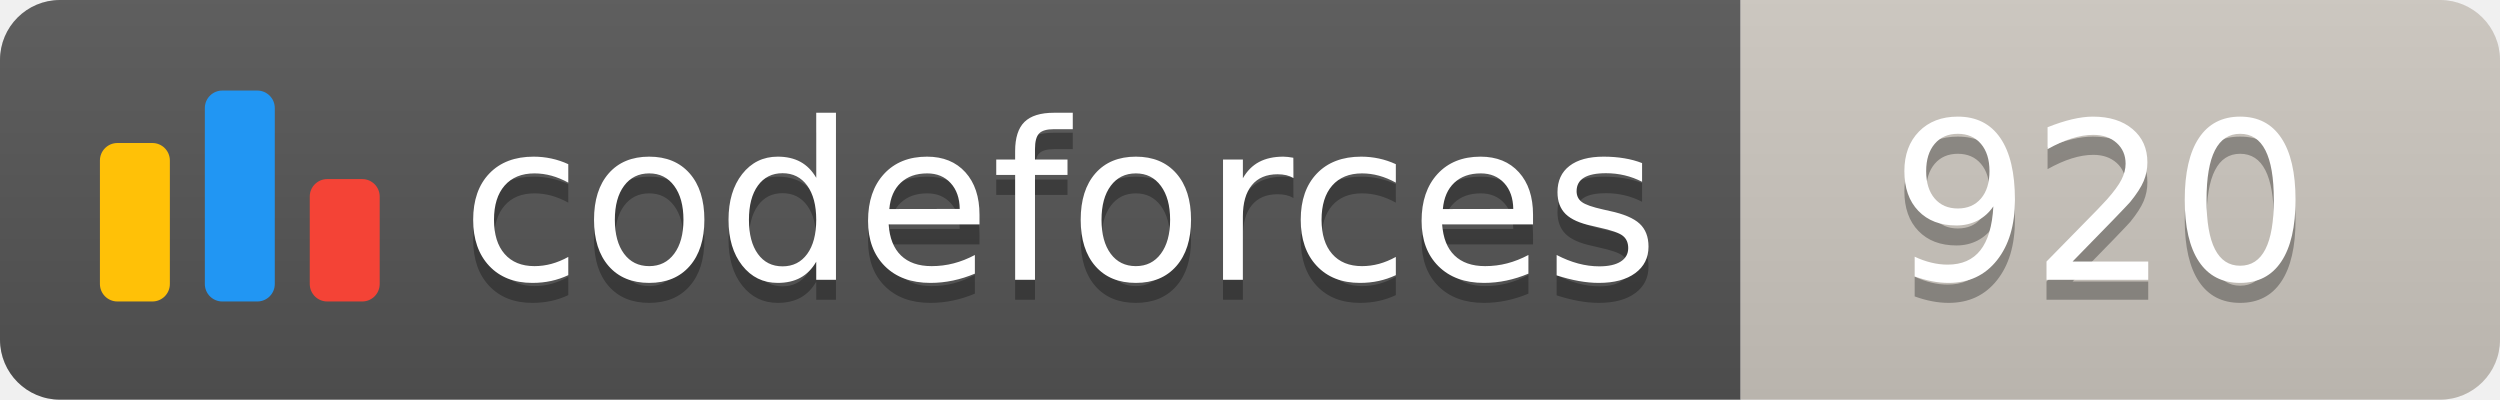
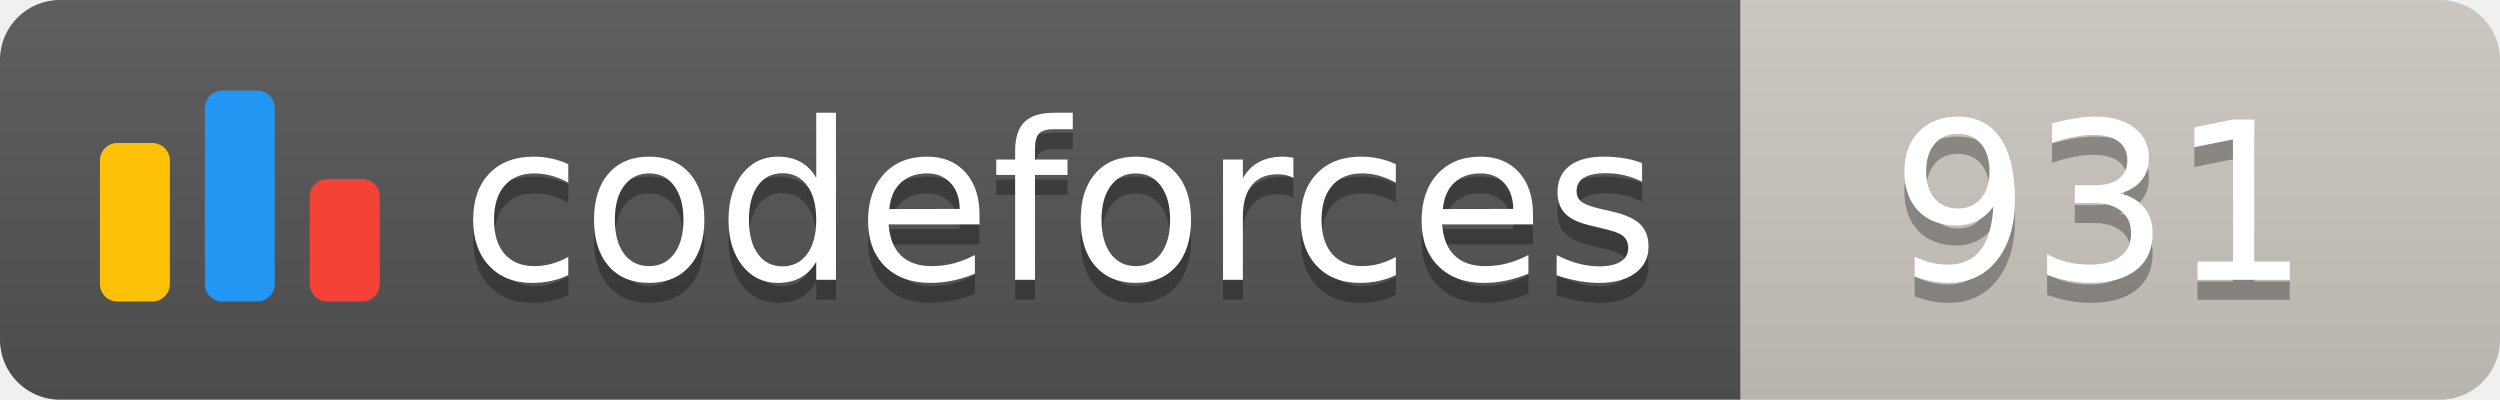
<svg xmlns="http://www.w3.org/2000/svg" width="125.1" height="20">
  <linearGradient id="smooth" x2="0" y2="100%">
    <stop offset="0" stop-color="#bbb" stop-opacity=".1" />
    <stop offset="1" stop-opacity=".1" />
  </linearGradient>
  <clipPath id="round">
    <rect width="125.1" height="20" rx="3" fill="#fff" />
  </clipPath>
  <g clip-path="url(#round)">
    <rect width="87.1" height="20" fill="#555" />
    <rect x="87.1" width="38.0" height="20" fill="#cec8c1" />
    <rect width="125.1" height="20" fill="url(#smooth)" />
  </g>
  <g fill="#fff" text-anchor="middle" font-family="DejaVu Sans,Verdana,Geneva,sans-serif" font-size="110">
    <svg x="5" y="3" class="logo" width="14" height="14" viewBox="0 0 32 25" fill="none">
      <rect y="6" width="8" height="18.125" rx="2" fill="#FFC107" />
      <rect x="24" y="10.125" width="8" height="14" rx="2" fill="#F44336" />
      <rect x="12" width="8" height="24.125" rx="2" fill="#2196F3" />
    </svg>
    <text x="530.5" y="150" fill="#010101" fill-opacity=".3" transform="scale(0.1)" textLength="601.0" lengthAdjust="spacing">codeforces
        </text>
    <text x="530.5" y="140" transform="scale(0.1)" textLength="601.0" lengthAdjust="spacing">codeforces</text>
-     <text x="1051.0" y="150" fill="#010101" fill-opacity=".3" transform="scale(0.1)" textLength="280.0" lengthAdjust="spacing">920
+     <text x="1051.0" y="150" fill="#010101" fill-opacity=".3" transform="scale(0.1)" textLength="280.0" lengthAdjust="spacing">931
        </text>
-     <text x="1051.0" y="140" transform="scale(0.1)" textLength="280.0" lengthAdjust="spacing">920</text>
+     <text x="1051.0" y="140" transform="scale(0.1)" textLength="280.0" lengthAdjust="spacing">931</text>
  </g>
</svg>
